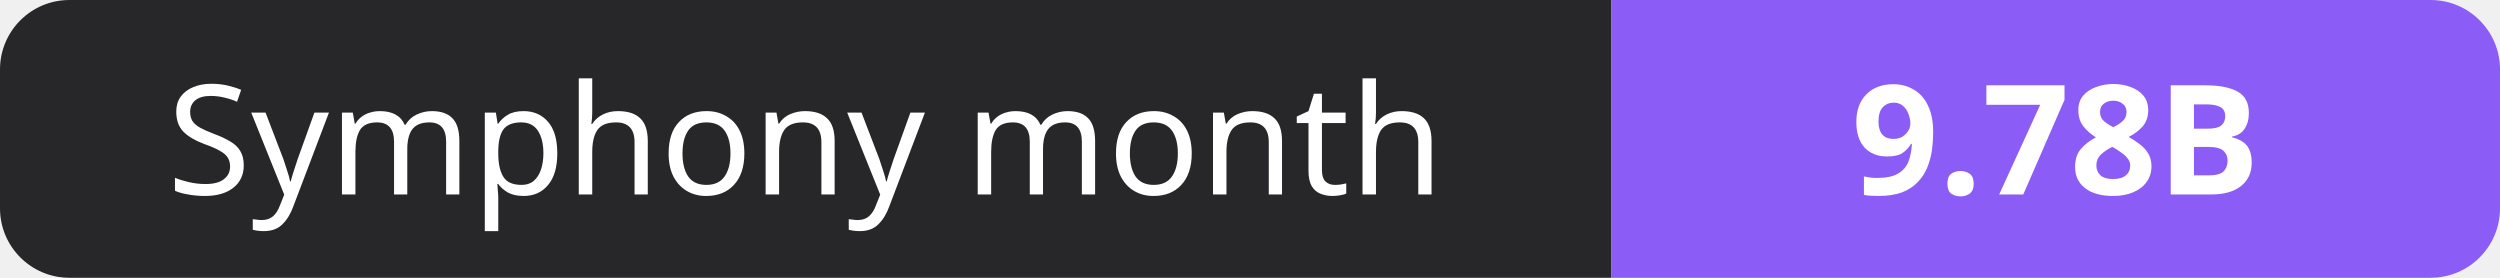
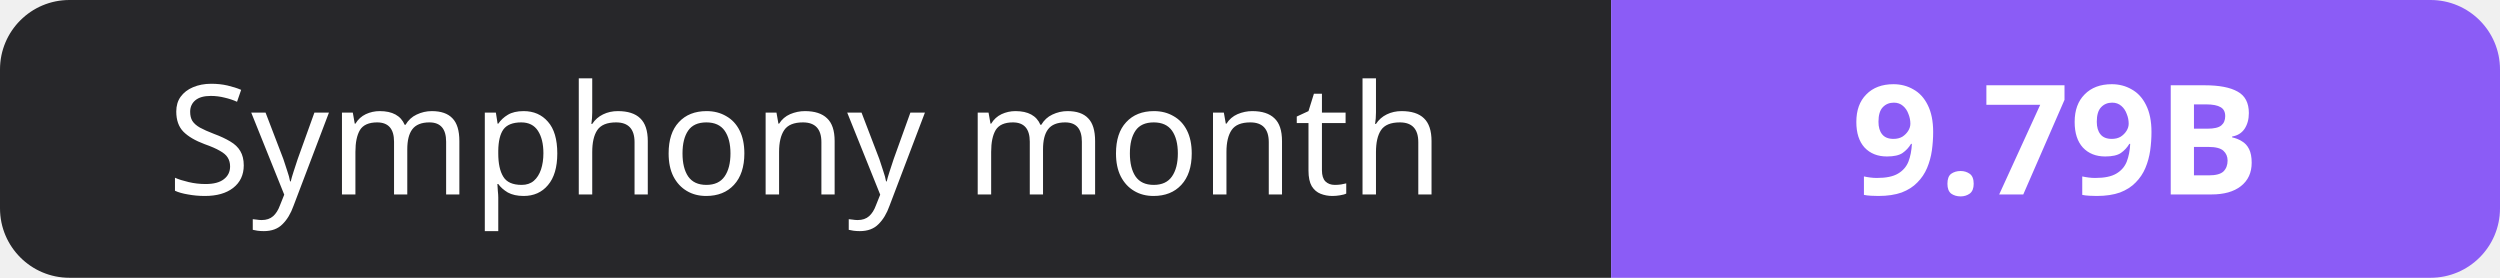
- <svg xmlns="http://www.w3.org/2000/svg" width="180" height="20" role="img" aria-label="Symphony month: 9.78B">
+ <svg xmlns="http://www.w3.org/2000/svg" width="180" height="20" role="img" aria-label="Symphony month: 9.79B">
  <clipPath id="r">
    <rect width="180" height="20" rx="5" fill="#fff" />
  </clipPath>
  <g clip-path="url(#r)">
    <rect width="116" height="20" fill="#27272a" />
    <rect x="116" width="64" height="20" fill="#8b5cf6" />
  </g>
  <g fill="#fff" text-anchor="middle" font-family="Verdana,Geneva,sans-serif" font-size="11">
    <text x="58.0" y="14">Symphony month</text>
-     <text x="148.0" y="14" font-weight="700">9.78B</text>
+     <text x="148.0" y="14" font-weight="700">9.79B</text>
  </g>
</svg>
